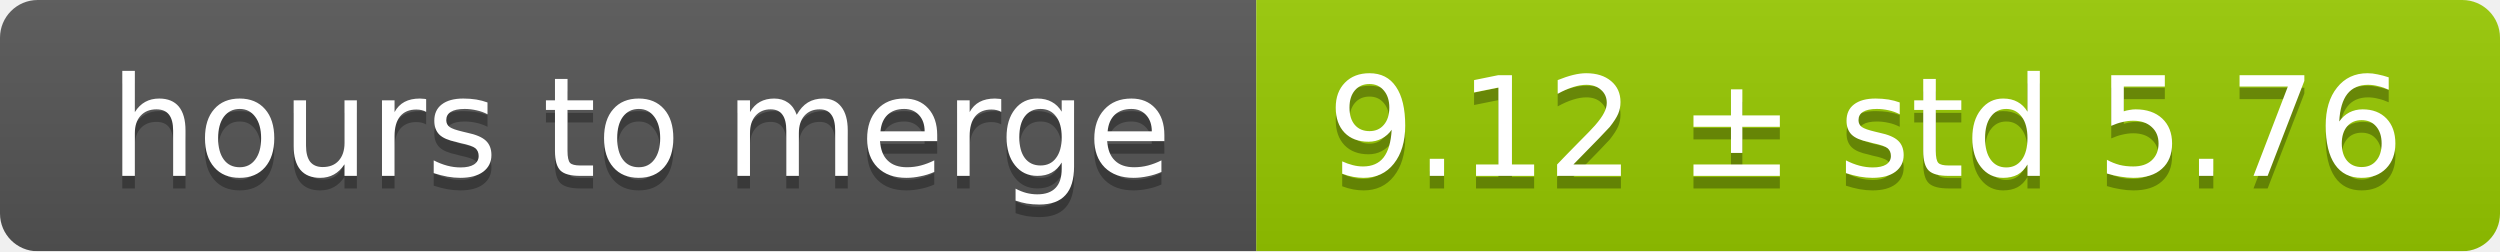
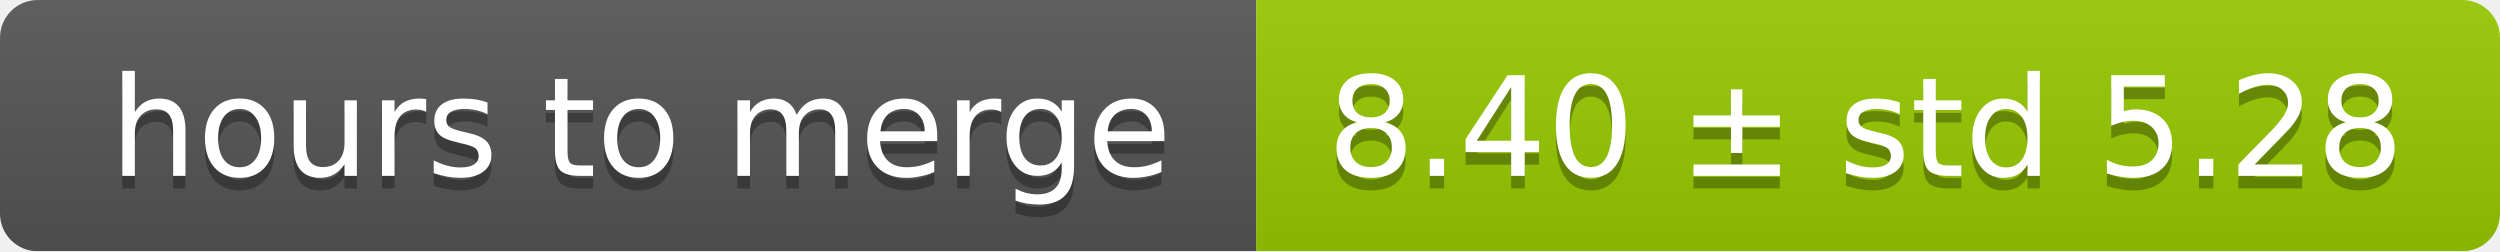
<svg xmlns="http://www.w3.org/2000/svg" width="199" height="20">
  <linearGradient id="smooth" x2="0" y2="100%">
    <stop offset="0" stop-color="#bbb" stop-opacity=".1" />
    <stop offset="1" stop-opacity=".1" />
  </linearGradient>
  <mask id="round">
    <rect width="199" height="20" rx="3" fill="#fff" />
  </mask>
  <g mask="url(#round)">
    <rect width="100" height="20" fill="#555" />
    <rect x="100" width="99" height="20" fill="#97ca00" />
    <rect width="199" height="20" fill="url(#smooth)" />
  </g>
  <g fill="#fff" text-anchor="middle" font-family="DejaVu Sans,Verdana,Geneva,sans-serif" font-size="11">
    <text x="51" y="15" fill="#010101" fill-opacity=".3">hours to merge</text>
    <text x="51" y="14">hours to merge</text>
-     <text x="148.5" y="15" fill="#010101" fill-opacity=".3">9.12 ± std 5.76</text>
-     <text x="148.5" y="14">9.12 ± std 5.76</text>
+     <text x="148.5" y="15" fill="#010101" fill-opacity=".3">8.40 ± std 5.28</text>
+     <text x="148.5" y="14">8.40 ± std 5.28</text>
  </g>
</svg>
